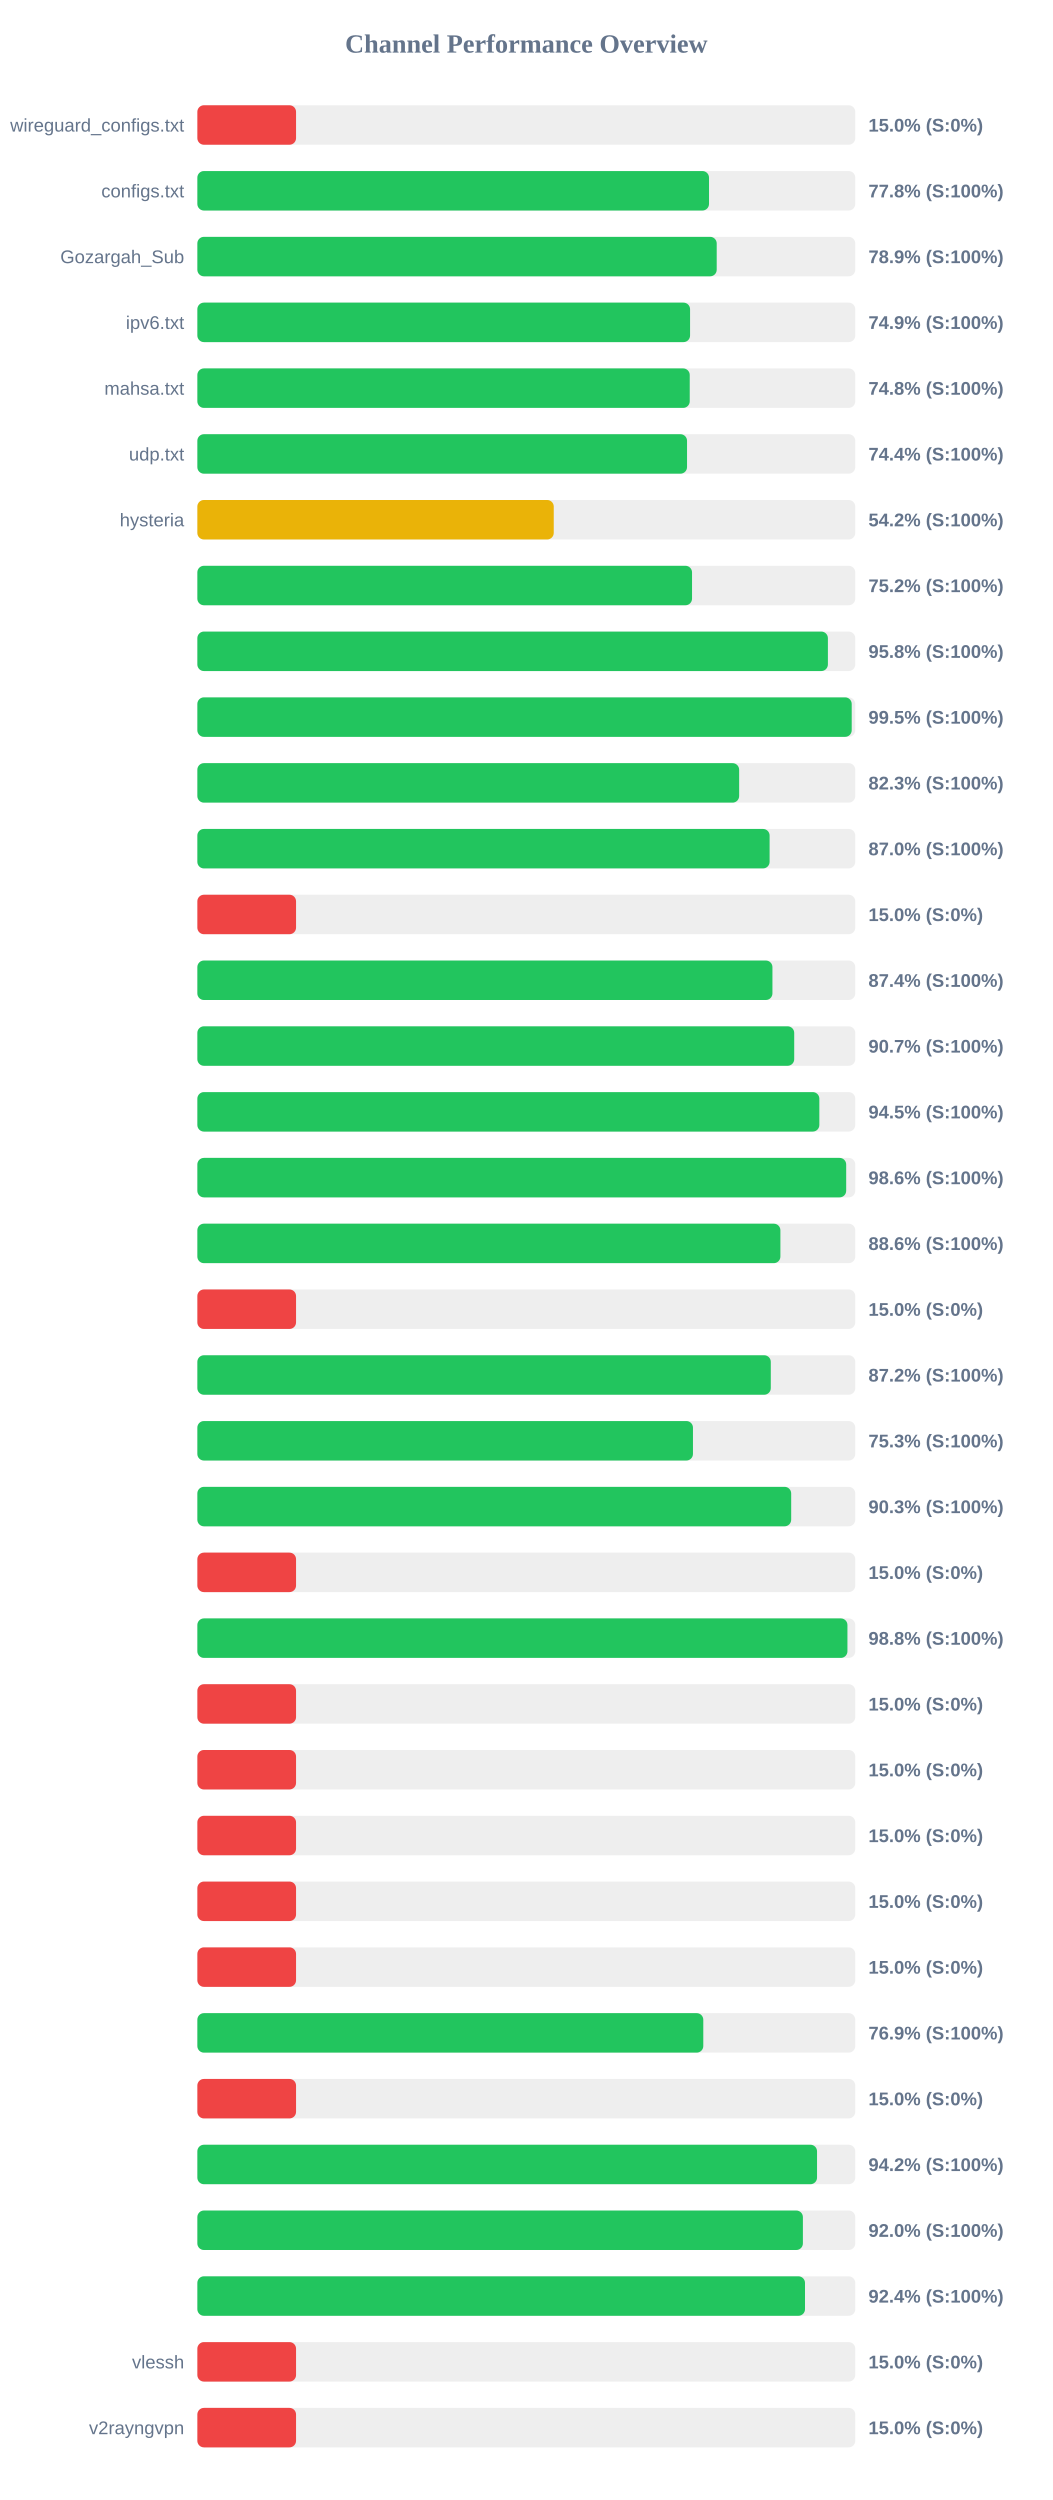
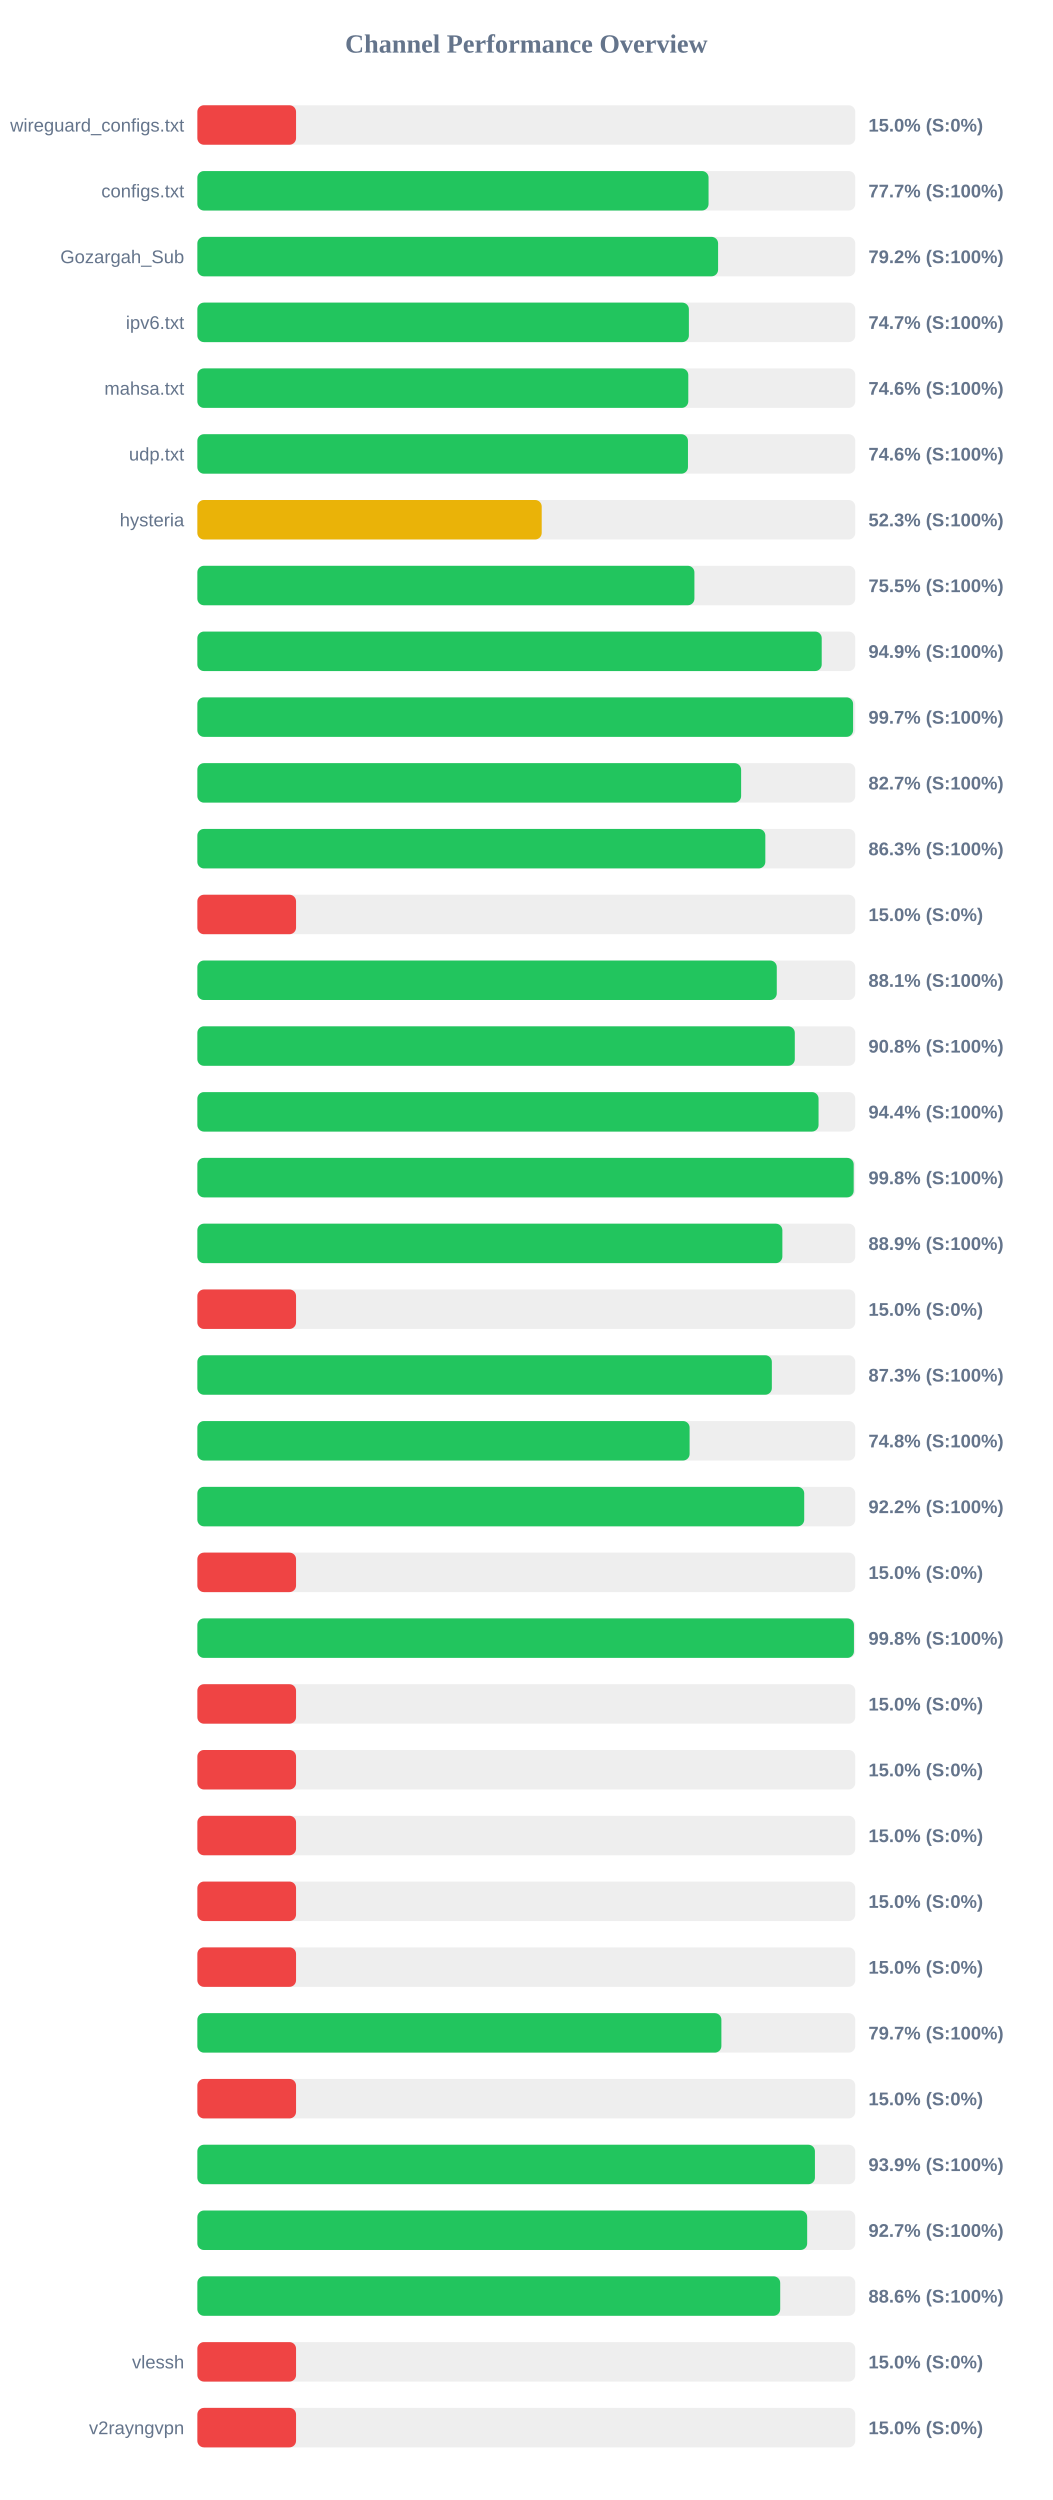
<svg xmlns="http://www.w3.org/2000/svg" width="800" height="1900" version="1.1">
  <style>
        .row { font: 14px Arial; fill: #64748b; }
        .score { font: bold 14px Arial; fill: #64748b; }
    </style>
  <text x="400" y="40" text-anchor="middle" font-size="20px" font-weight="bold" fill="#64748b">Channel Performance Overview</text>
  <rect x="150" y="80" width="500" height="30" fill="#eee" rx="5" />
  <rect x="150" y="80" width="75.0" height="30" fill="#ef4444" rx="5" />
  <text x="140" y="100" text-anchor="end" class="row">wireguard_configs.txt</text>
  <text x="660" y="100" text-anchor="start" class="score">15.0% (S:0%)</text>
  <rect x="150" y="130" width="500" height="30" fill="#eee" rx="5" />
-   <rect x="150" y="130" width="388.85" height="30" fill="#22c55e" rx="5" />
+   <rect x="150" y="130" width="388.5" height="30" fill="#22c55e" rx="5" />
  <text x="140" y="150" text-anchor="end" class="row">configs.txt</text>
-   <text x="660" y="150" text-anchor="start" class="score">77.8% (S:100%)</text>
+   <text x="660" y="150" text-anchor="start" class="score">77.7% (S:100%)</text>
  <rect x="150" y="180" width="500" height="30" fill="#eee" rx="5" />
-   <rect x="150" y="180" width="394.7" height="30" fill="#22c55e" rx="5" />
+   <rect x="150" y="180" width="395.75" height="30" fill="#22c55e" rx="5" />
  <text x="140" y="200" text-anchor="end" class="row">Gozargah_Sub</text>
-   <text x="660" y="200" text-anchor="start" class="score">78.9% (S:100%)</text>
+   <text x="660" y="200" text-anchor="start" class="score">79.2% (S:100%)</text>
  <rect x="150" y="230" width="500" height="30" fill="#eee" rx="5" />
-   <rect x="150" y="230" width="374.45" height="30" fill="#22c55e" rx="5" />
+   <rect x="150" y="230" width="373.55" height="30" fill="#22c55e" rx="5" />
  <text x="140" y="250" text-anchor="end" class="row">ipv6.txt</text>
-   <text x="660" y="250" text-anchor="start" class="score">74.9% (S:100%)</text>
+   <text x="660" y="250" text-anchor="start" class="score">74.7% (S:100%)</text>
  <rect x="150" y="280" width="500" height="30" fill="#eee" rx="5" />
-   <rect x="150" y="280" width="374.2" height="30" fill="#22c55e" rx="5" />
+   <rect x="150" y="280" width="373.1" height="30" fill="#22c55e" rx="5" />
  <text x="140" y="300" text-anchor="end" class="row">mahsa.txt</text>
-   <text x="660" y="300" text-anchor="start" class="score">74.8% (S:100%)</text>
+   <text x="660" y="300" text-anchor="start" class="score">74.6% (S:100%)</text>
  <rect x="150" y="330" width="500" height="30" fill="#eee" rx="5" />
-   <rect x="150" y="330" width="372.15" height="30" fill="#22c55e" rx="5" />
+   <rect x="150" y="330" width="372.85" height="30" fill="#22c55e" rx="5" />
  <text x="140" y="350" text-anchor="end" class="row">udp.txt</text>
-   <text x="660" y="350" text-anchor="start" class="score">74.4% (S:100%)</text>
+   <text x="660" y="350" text-anchor="start" class="score">74.6% (S:100%)</text>
  <rect x="150" y="380" width="500" height="30" fill="#eee" rx="5" />
-   <rect x="150" y="380" width="270.85" height="30" fill="#eab308" rx="5" />
+   <rect x="150" y="380" width="261.7" height="30" fill="#eab308" rx="5" />
  <text x="140" y="400" text-anchor="end" class="row">hysteria</text>
-   <text x="660" y="400" text-anchor="start" class="score">54.2% (S:100%)</text>
+   <text x="660" y="400" text-anchor="start" class="score">52.3% (S:100%)</text>
  <rect x="150" y="430" width="500" height="30" fill="#eee" rx="5" />
-   <rect x="150" y="430" width="375.95" height="30" fill="#22c55e" rx="5" />
+   <rect x="150" y="430" width="377.75" height="30" fill="#22c55e" rx="5" />
  <text x="140" y="450" text-anchor="end" class="row" />
-   <text x="660" y="450" text-anchor="start" class="score">75.2% (S:100%)</text>
+   <text x="660" y="450" text-anchor="start" class="score">75.5% (S:100%)</text>
  <rect x="150" y="480" width="500" height="30" fill="#eee" rx="5" />
-   <rect x="150" y="480" width="479.2" height="30" fill="#22c55e" rx="5" />
+   <rect x="150" y="480" width="474.5" height="30" fill="#22c55e" rx="5" />
  <text x="140" y="500" text-anchor="end" class="row" />
-   <text x="660" y="500" text-anchor="start" class="score">95.8% (S:100%)</text>
+   <text x="660" y="500" text-anchor="start" class="score">94.9% (S:100%)</text>
  <rect x="150" y="530" width="500" height="30" fill="#eee" rx="5" />
-   <rect x="150" y="530" width="497.3" height="30" fill="#22c55e" rx="5" />
+   <rect x="150" y="530" width="498.35" height="30" fill="#22c55e" rx="5" />
  <text x="140" y="550" text-anchor="end" class="row" />
-   <text x="660" y="550" text-anchor="start" class="score">99.5% (S:100%)</text>
+   <text x="660" y="550" text-anchor="start" class="score">99.7% (S:100%)</text>
  <rect x="150" y="580" width="500" height="30" fill="#eee" rx="5" />
-   <rect x="150" y="580" width="411.75" height="30" fill="#22c55e" rx="5" />
+   <rect x="150" y="580" width="413.25" height="30" fill="#22c55e" rx="5" />
  <text x="140" y="600" text-anchor="end" class="row" />
-   <text x="660" y="600" text-anchor="start" class="score">82.3% (S:100%)</text>
+   <text x="660" y="600" text-anchor="start" class="score">82.7% (S:100%)</text>
  <rect x="150" y="630" width="500" height="30" fill="#eee" rx="5" />
-   <rect x="150" y="630" width="434.9" height="30" fill="#22c55e" rx="5" />
+   <rect x="150" y="630" width="431.65" height="30" fill="#22c55e" rx="5" />
  <text x="140" y="650" text-anchor="end" class="row" />
-   <text x="660" y="650" text-anchor="start" class="score">87.0% (S:100%)</text>
+   <text x="660" y="650" text-anchor="start" class="score">86.3% (S:100%)</text>
  <rect x="150" y="680" width="500" height="30" fill="#eee" rx="5" />
  <rect x="150" y="680" width="75.0" height="30" fill="#ef4444" rx="5" />
  <text x="140" y="700" text-anchor="end" class="row" />
  <text x="660" y="700" text-anchor="start" class="score">15.0% (S:0%)</text>
  <rect x="150" y="730" width="500" height="30" fill="#eee" rx="5" />
-   <rect x="150" y="730" width="437.05" height="30" fill="#22c55e" rx="5" />
+   <rect x="150" y="730" width="440.35" height="30" fill="#22c55e" rx="5" />
  <text x="140" y="750" text-anchor="end" class="row" />
-   <text x="660" y="750" text-anchor="start" class="score">87.4% (S:100%)</text>
+   <text x="660" y="750" text-anchor="start" class="score">88.1% (S:100%)</text>
  <rect x="150" y="780" width="500" height="30" fill="#eee" rx="5" />
-   <rect x="150" y="780" width="453.6" height="30" fill="#22c55e" rx="5" />
+   <rect x="150" y="780" width="454.05" height="30" fill="#22c55e" rx="5" />
  <text x="140" y="800" text-anchor="end" class="row" />
-   <text x="660" y="800" text-anchor="start" class="score">90.7% (S:100%)</text>
+   <text x="660" y="800" text-anchor="start" class="score">90.8% (S:100%)</text>
  <rect x="150" y="830" width="500" height="30" fill="#eee" rx="5" />
-   <rect x="150" y="830" width="472.7" height="30" fill="#22c55e" rx="5" />
+   <rect x="150" y="830" width="472.1" height="30" fill="#22c55e" rx="5" />
  <text x="140" y="850" text-anchor="end" class="row" />
-   <text x="660" y="850" text-anchor="start" class="score">94.5% (S:100%)</text>
+   <text x="660" y="850" text-anchor="start" class="score">94.4% (S:100%)</text>
  <rect x="150" y="880" width="500" height="30" fill="#eee" rx="5" />
-   <rect x="150" y="880" width="493.1" height="30" fill="#22c55e" rx="5" />
+   <rect x="150" y="880" width="498.8" height="30" fill="#22c55e" rx="5" />
  <text x="140" y="900" text-anchor="end" class="row" />
-   <text x="660" y="900" text-anchor="start" class="score">98.6% (S:100%)</text>
+   <text x="660" y="900" text-anchor="start" class="score">99.8% (S:100%)</text>
  <rect x="150" y="930" width="500" height="30" fill="#eee" rx="5" />
-   <rect x="150" y="930" width="443.1" height="30" fill="#22c55e" rx="5" />
+   <rect x="150" y="930" width="444.6" height="30" fill="#22c55e" rx="5" />
  <text x="140" y="950" text-anchor="end" class="row" />
-   <text x="660" y="950" text-anchor="start" class="score">88.6% (S:100%)</text>
+   <text x="660" y="950" text-anchor="start" class="score">88.9% (S:100%)</text>
  <rect x="150" y="980" width="500" height="30" fill="#eee" rx="5" />
  <rect x="150" y="980" width="75.0" height="30" fill="#ef4444" rx="5" />
  <text x="140" y="1000" text-anchor="end" class="row" />
  <text x="660" y="1000" text-anchor="start" class="score">15.0% (S:0%)</text>
  <rect x="150" y="1030" width="500" height="30" fill="#eee" rx="5" />
-   <rect x="150" y="1030" width="435.8" height="30" fill="#22c55e" rx="5" />
+   <rect x="150" y="1030" width="436.6" height="30" fill="#22c55e" rx="5" />
  <text x="140" y="1050" text-anchor="end" class="row" />
-   <text x="660" y="1050" text-anchor="start" class="score">87.2% (S:100%)</text>
+   <text x="660" y="1050" text-anchor="start" class="score">87.3% (S:100%)</text>
  <rect x="150" y="1080" width="500" height="30" fill="#eee" rx="5" />
-   <rect x="150" y="1080" width="376.65" height="30" fill="#22c55e" rx="5" />
+   <rect x="150" y="1080" width="374.1" height="30" fill="#22c55e" rx="5" />
  <text x="140" y="1100" text-anchor="end" class="row" />
-   <text x="660" y="1100" text-anchor="start" class="score">75.3% (S:100%)</text>
+   <text x="660" y="1100" text-anchor="start" class="score">74.8% (S:100%)</text>
  <rect x="150" y="1130" width="500" height="30" fill="#eee" rx="5" />
-   <rect x="150" y="1130" width="451.3" height="30" fill="#22c55e" rx="5" />
+   <rect x="150" y="1130" width="461.2" height="30" fill="#22c55e" rx="5" />
  <text x="140" y="1150" text-anchor="end" class="row" />
-   <text x="660" y="1150" text-anchor="start" class="score">90.3% (S:100%)</text>
+   <text x="660" y="1150" text-anchor="start" class="score">92.2% (S:100%)</text>
  <rect x="150" y="1180" width="500" height="30" fill="#eee" rx="5" />
  <rect x="150" y="1180" width="75.0" height="30" fill="#ef4444" rx="5" />
  <text x="140" y="1200" text-anchor="end" class="row" />
  <text x="660" y="1200" text-anchor="start" class="score">15.0% (S:0%)</text>
  <rect x="150" y="1230" width="500" height="30" fill="#eee" rx="5" />
-   <rect x="150" y="1230" width="494.05" height="30" fill="#22c55e" rx="5" />
+   <rect x="150" y="1230" width="499.0" height="30" fill="#22c55e" rx="5" />
  <text x="140" y="1250" text-anchor="end" class="row" />
-   <text x="660" y="1250" text-anchor="start" class="score">98.8% (S:100%)</text>
+   <text x="660" y="1250" text-anchor="start" class="score">99.8% (S:100%)</text>
  <rect x="150" y="1280" width="500" height="30" fill="#eee" rx="5" />
  <rect x="150" y="1280" width="75.0" height="30" fill="#ef4444" rx="5" />
  <text x="140" y="1300" text-anchor="end" class="row" />
  <text x="660" y="1300" text-anchor="start" class="score">15.0% (S:0%)</text>
  <rect x="150" y="1330" width="500" height="30" fill="#eee" rx="5" />
  <rect x="150" y="1330" width="75.0" height="30" fill="#ef4444" rx="5" />
  <text x="140" y="1350" text-anchor="end" class="row" />
  <text x="660" y="1350" text-anchor="start" class="score">15.0% (S:0%)</text>
  <rect x="150" y="1380" width="500" height="30" fill="#eee" rx="5" />
  <rect x="150" y="1380" width="75.0" height="30" fill="#ef4444" rx="5" />
  <text x="140" y="1400" text-anchor="end" class="row" />
  <text x="660" y="1400" text-anchor="start" class="score">15.0% (S:0%)</text>
  <rect x="150" y="1430" width="500" height="30" fill="#eee" rx="5" />
  <rect x="150" y="1430" width="75.0" height="30" fill="#ef4444" rx="5" />
  <text x="140" y="1450" text-anchor="end" class="row" />
  <text x="660" y="1450" text-anchor="start" class="score">15.0% (S:0%)</text>
  <rect x="150" y="1480" width="500" height="30" fill="#eee" rx="5" />
  <rect x="150" y="1480" width="75.0" height="30" fill="#ef4444" rx="5" />
  <text x="140" y="1500" text-anchor="end" class="row" />
  <text x="660" y="1500" text-anchor="start" class="score">15.0% (S:0%)</text>
  <rect x="150" y="1530" width="500" height="30" fill="#eee" rx="5" />
-   <rect x="150" y="1530" width="384.5" height="30" fill="#22c55e" rx="5" />
+   <rect x="150" y="1530" width="398.25" height="30" fill="#22c55e" rx="5" />
  <text x="140" y="1550" text-anchor="end" class="row" />
-   <text x="660" y="1550" text-anchor="start" class="score">76.9% (S:100%)</text>
+   <text x="660" y="1550" text-anchor="start" class="score">79.7% (S:100%)</text>
  <rect x="150" y="1580" width="500" height="30" fill="#eee" rx="5" />
  <rect x="150" y="1580" width="75.0" height="30" fill="#ef4444" rx="5" />
  <text x="140" y="1600" text-anchor="end" class="row" />
  <text x="660" y="1600" text-anchor="start" class="score">15.0% (S:0%)</text>
  <rect x="150" y="1630" width="500" height="30" fill="#eee" rx="5" />
-   <rect x="150" y="1630" width="470.95" height="30" fill="#22c55e" rx="5" />
+   <rect x="150" y="1630" width="469.35" height="30" fill="#22c55e" rx="5" />
  <text x="140" y="1650" text-anchor="end" class="row" />
-   <text x="660" y="1650" text-anchor="start" class="score">94.2% (S:100%)</text>
+   <text x="660" y="1650" text-anchor="start" class="score">93.9% (S:100%)</text>
  <rect x="150" y="1680" width="500" height="30" fill="#eee" rx="5" />
-   <rect x="150" y="1680" width="460.2" height="30" fill="#22c55e" rx="5" />
+   <rect x="150" y="1680" width="463.45" height="30" fill="#22c55e" rx="5" />
  <text x="140" y="1700" text-anchor="end" class="row" />
-   <text x="660" y="1700" text-anchor="start" class="score">92.0% (S:100%)</text>
+   <text x="660" y="1700" text-anchor="start" class="score">92.7% (S:100%)</text>
  <rect x="150" y="1730" width="500" height="30" fill="#eee" rx="5" />
-   <rect x="150" y="1730" width="461.8" height="30" fill="#22c55e" rx="5" />
+   <rect x="150" y="1730" width="442.95" height="30" fill="#22c55e" rx="5" />
  <text x="140" y="1750" text-anchor="end" class="row" />
-   <text x="660" y="1750" text-anchor="start" class="score">92.4% (S:100%)</text>
+   <text x="660" y="1750" text-anchor="start" class="score">88.6% (S:100%)</text>
  <rect x="150" y="1780" width="500" height="30" fill="#eee" rx="5" />
  <rect x="150" y="1780" width="75.0" height="30" fill="#ef4444" rx="5" />
  <text x="140" y="1800" text-anchor="end" class="row">vlessh</text>
  <text x="660" y="1800" text-anchor="start" class="score">15.0% (S:0%)</text>
  <rect x="150" y="1830" width="500" height="30" fill="#eee" rx="5" />
  <rect x="150" y="1830" width="75.0" height="30" fill="#ef4444" rx="5" />
  <text x="140" y="1850" text-anchor="end" class="row">v2rayngvpn</text>
  <text x="660" y="1850" text-anchor="start" class="score">15.0% (S:0%)</text>
</svg>
